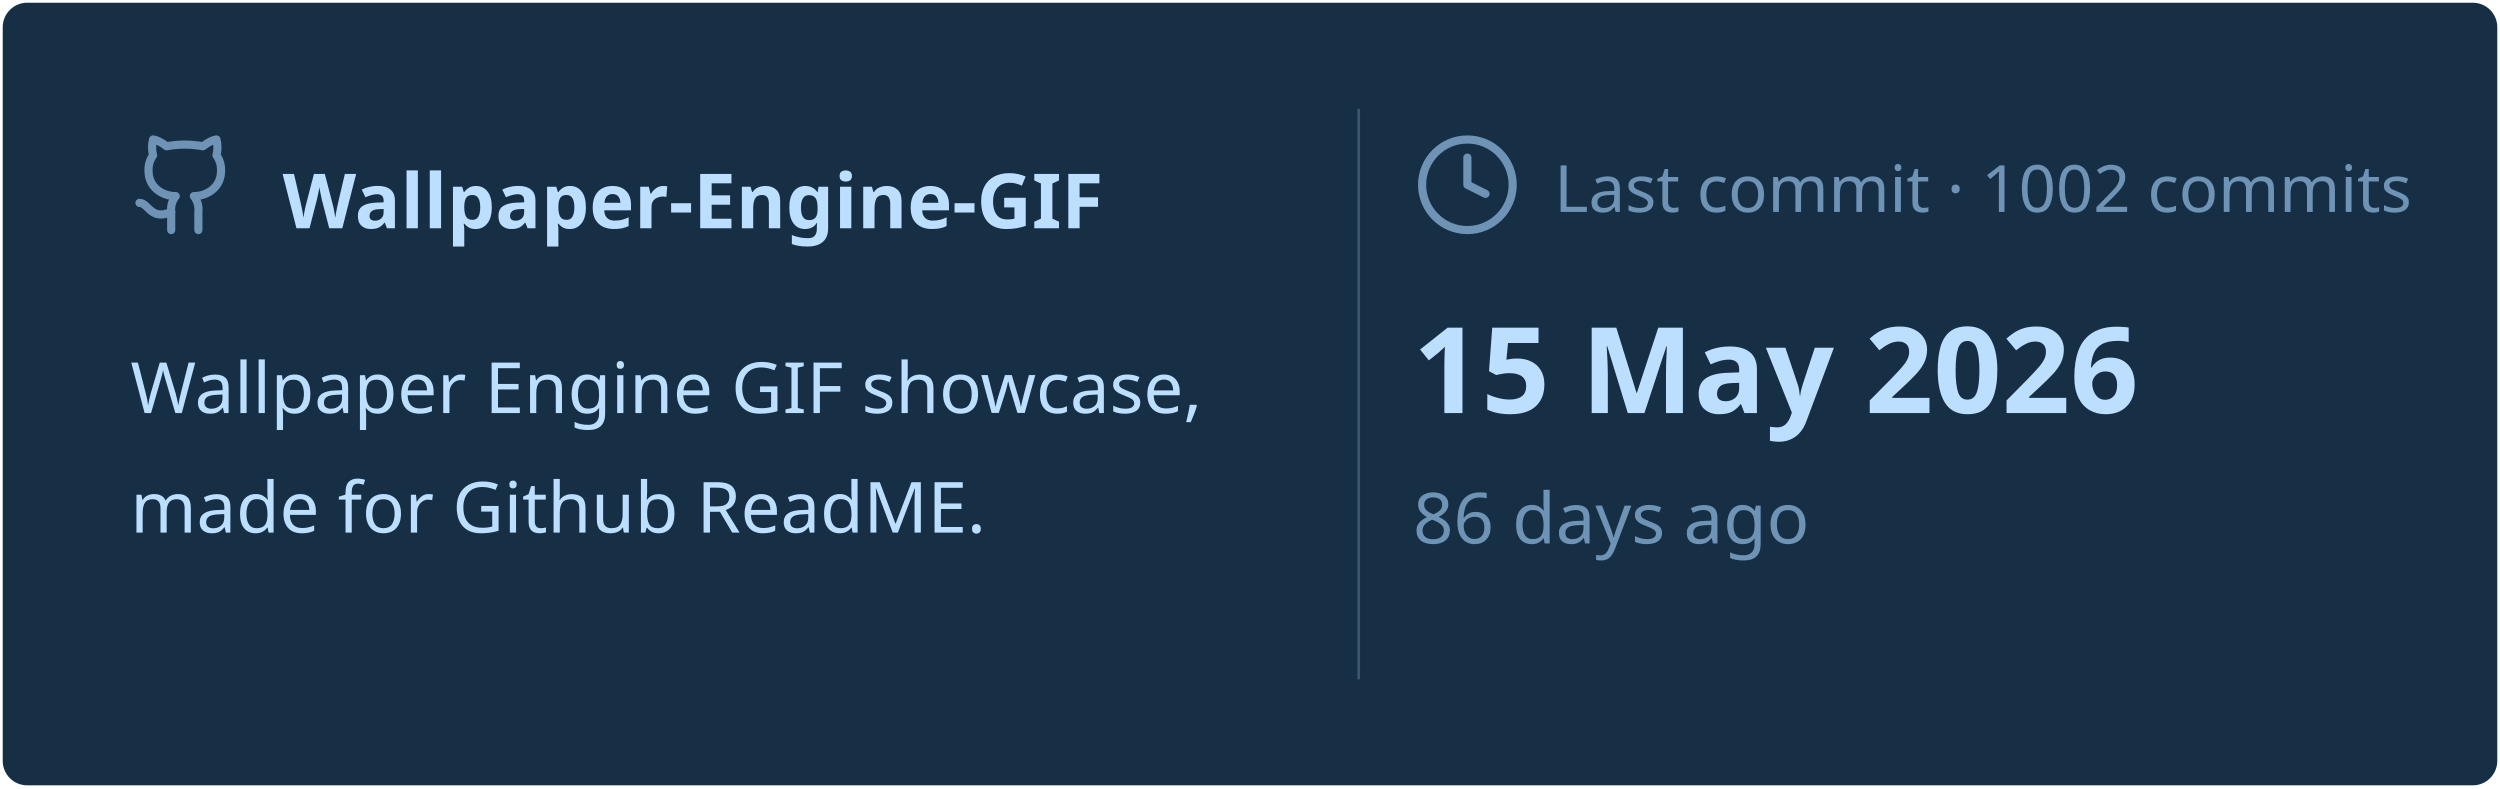
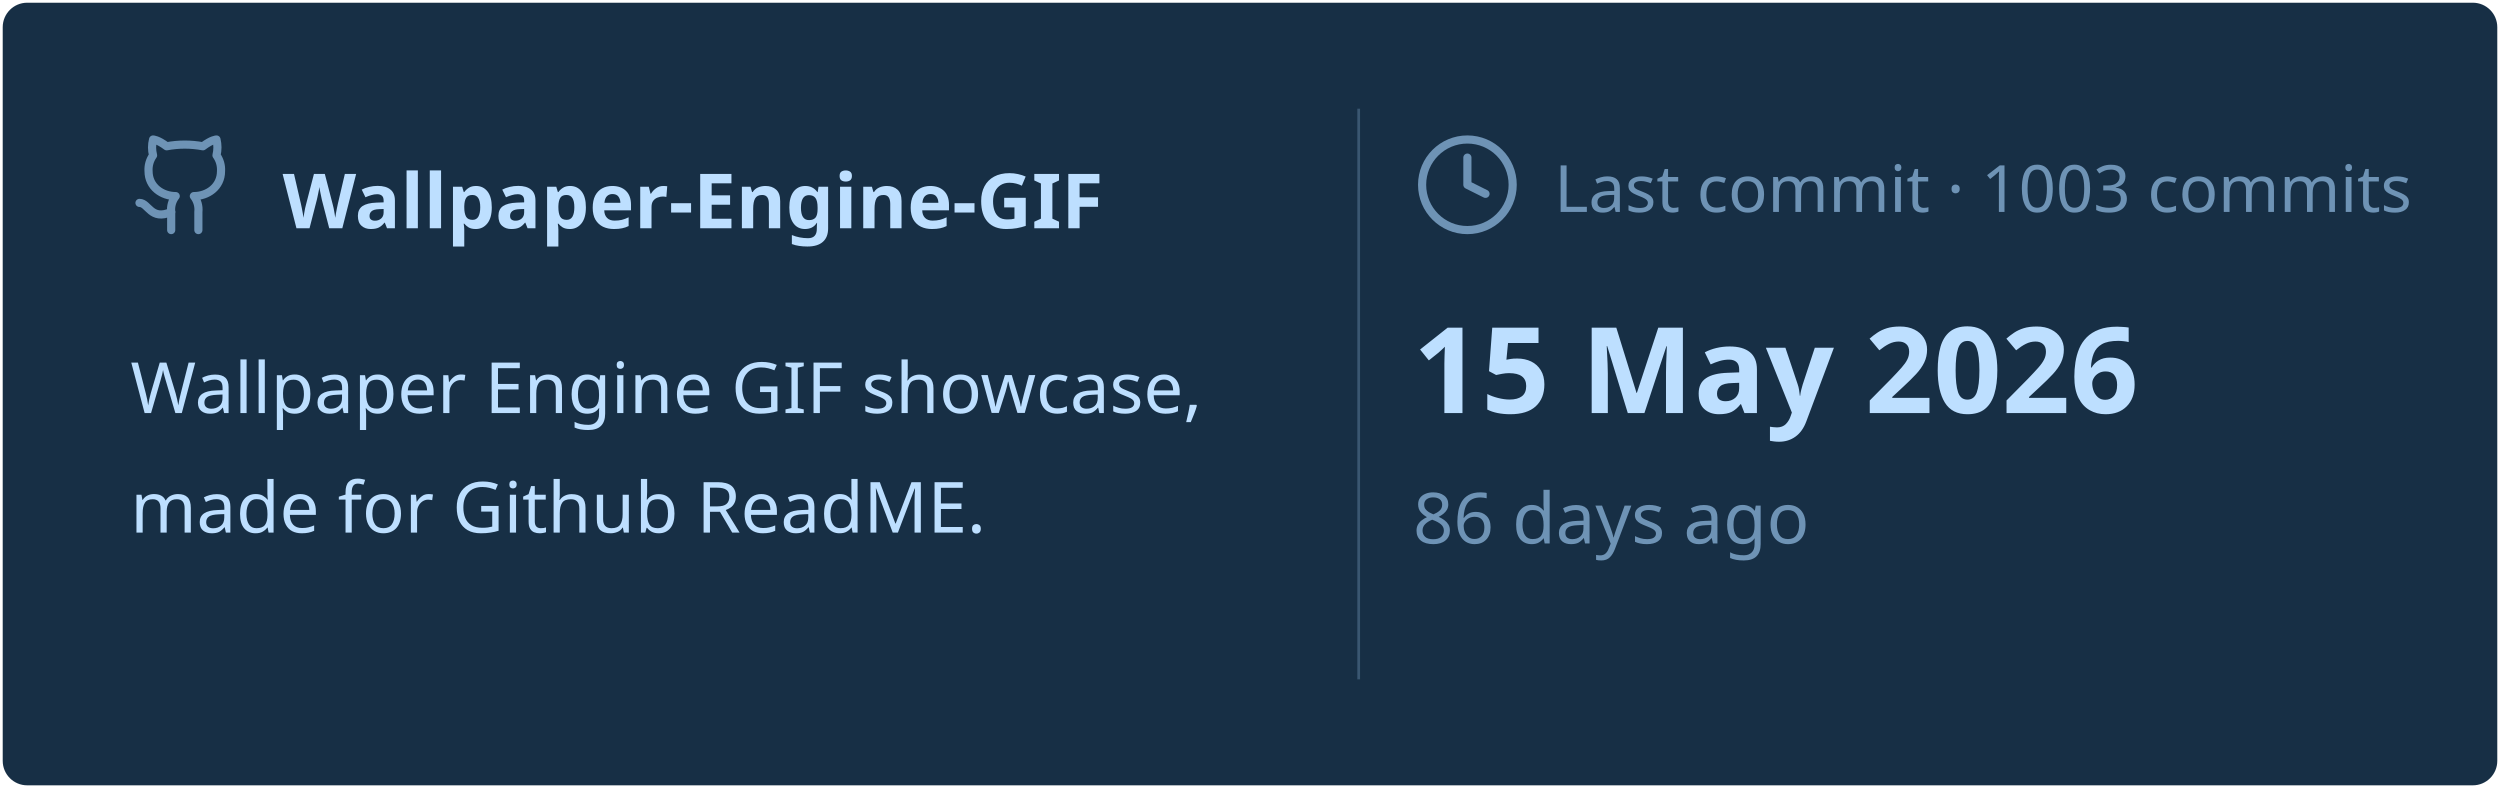
<svg xmlns="http://www.w3.org/2000/svg" viewBox="0 0 460 145" width="460px" height="145px">
  <rect stroke="#000000" stroke-opacity="0" fill="#172F45" rx="4.5" x="0.5" y="0.5" width="459" height="144" />
  <g transform="translate(24, 42)">
    <svg x="0" y="-18" width="20" height="20" viewBox="0 0 24 24" fill="none" stroke="#6E93B5" stroke-width="1.8" stroke-linecap="round" stroke-linejoin="round">
      <path d="M15 22v-4a4.8 4.8 0 0 0-1-3.5c3 0 6-2 6-5.5.08-1.25-.27-2.48-1-3.5.28-1.15.28-2.35 0-3.5 0 0-1 0-3 1.5-2.64-.5-5.36-.5-8 0C6 2 5 2 5 2c-.3 1.15-.3 2.35 0 3.5A5.403 5.403 0 0 0 4 9c0 3.5 3 5.5 6 5.5-.39.49-.68 1.05-.85 1.65-.17.6-.22 1.23-.15 1.85v4" />
      <path d="M9 18c-4.51 2-5-2-7-2" />
    </svg>
    <text x="28" y="0" font-family="&quot;Segoe UI&quot;, Ubuntu, sans-serif" font-size="14" font-weight="700" fill="#BDDFFF">Wallpaper-Engine-GIF</text>
  </g>
  <text x="24" y="76" font-family="&quot;Segoe UI&quot;, Ubuntu, sans-serif" font-size="13" font-weight="400" fill="#BDDFFF">Wallpaper Engine GIF showcase,</text>
  <text x="24" y="98" font-family="&quot;Segoe UI&quot;, Ubuntu, sans-serif" font-size="13" font-weight="400" fill="#BDDFFF">made for Github ReadME.</text>
  <line x1="250" y1="20" x2="250" y2="125" stroke="#6E93B5" stroke-width="0.5" stroke-opacity="0.4" />
  <svg x="260" y="24" width="20" height="20" viewBox="0 0 24 24" fill="none" stroke="#6E93B5" stroke-width="1.8" stroke-linecap="round" stroke-linejoin="round">
    <circle cx="12" cy="12" r="10" />
    <polyline points="12 6 12 12 16 14" />
  </svg>
-   <text x="286" y="39" font-family="&quot;Segoe UI&quot;, Ubuntu, sans-serif" font-size="12" font-weight="400" fill="#6E93B5">Last commit · 1002 commits</text>
+   <text x="286" y="39" font-family="&quot;Segoe UI&quot;, Ubuntu, sans-serif" font-size="12" font-weight="400" fill="#6E93B5">Last commit · 1003 commits</text>
  <text x="260" y="76" font-family="&quot;Segoe UI&quot;, Ubuntu, sans-serif" font-size="22" font-weight="700" fill="#BDDFFF">15 May 2026</text>
  <text x="260" y="100" font-family="&quot;Segoe UI&quot;, Ubuntu, sans-serif" font-size="13" font-weight="400" fill="#6E93B5">86 days ago</text>
</svg>
